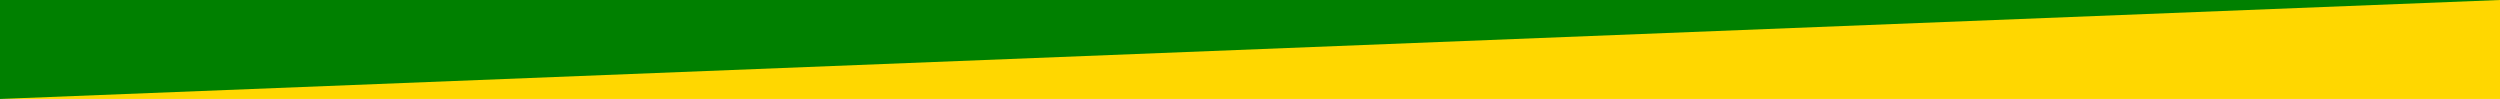
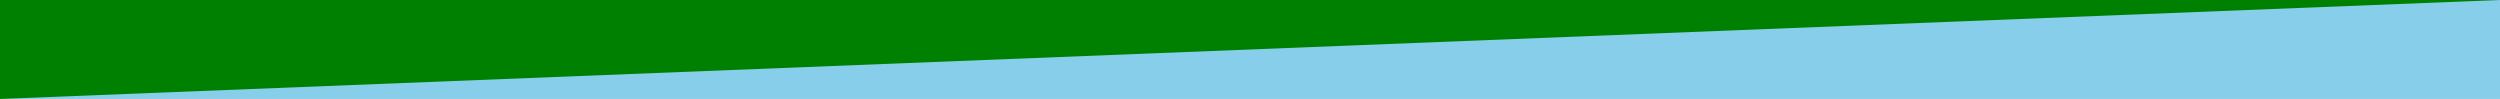
<svg xmlns="http://www.w3.org/2000/svg" viewBox="0 0 1920 76">
-   <rect width="100%" height="100%" fill="gold" />
+   <rect width="100%" height="100%" fill="skyblue" />
  <path fill="green" d="M0 76L1920 0 0 0z" />
</svg>
